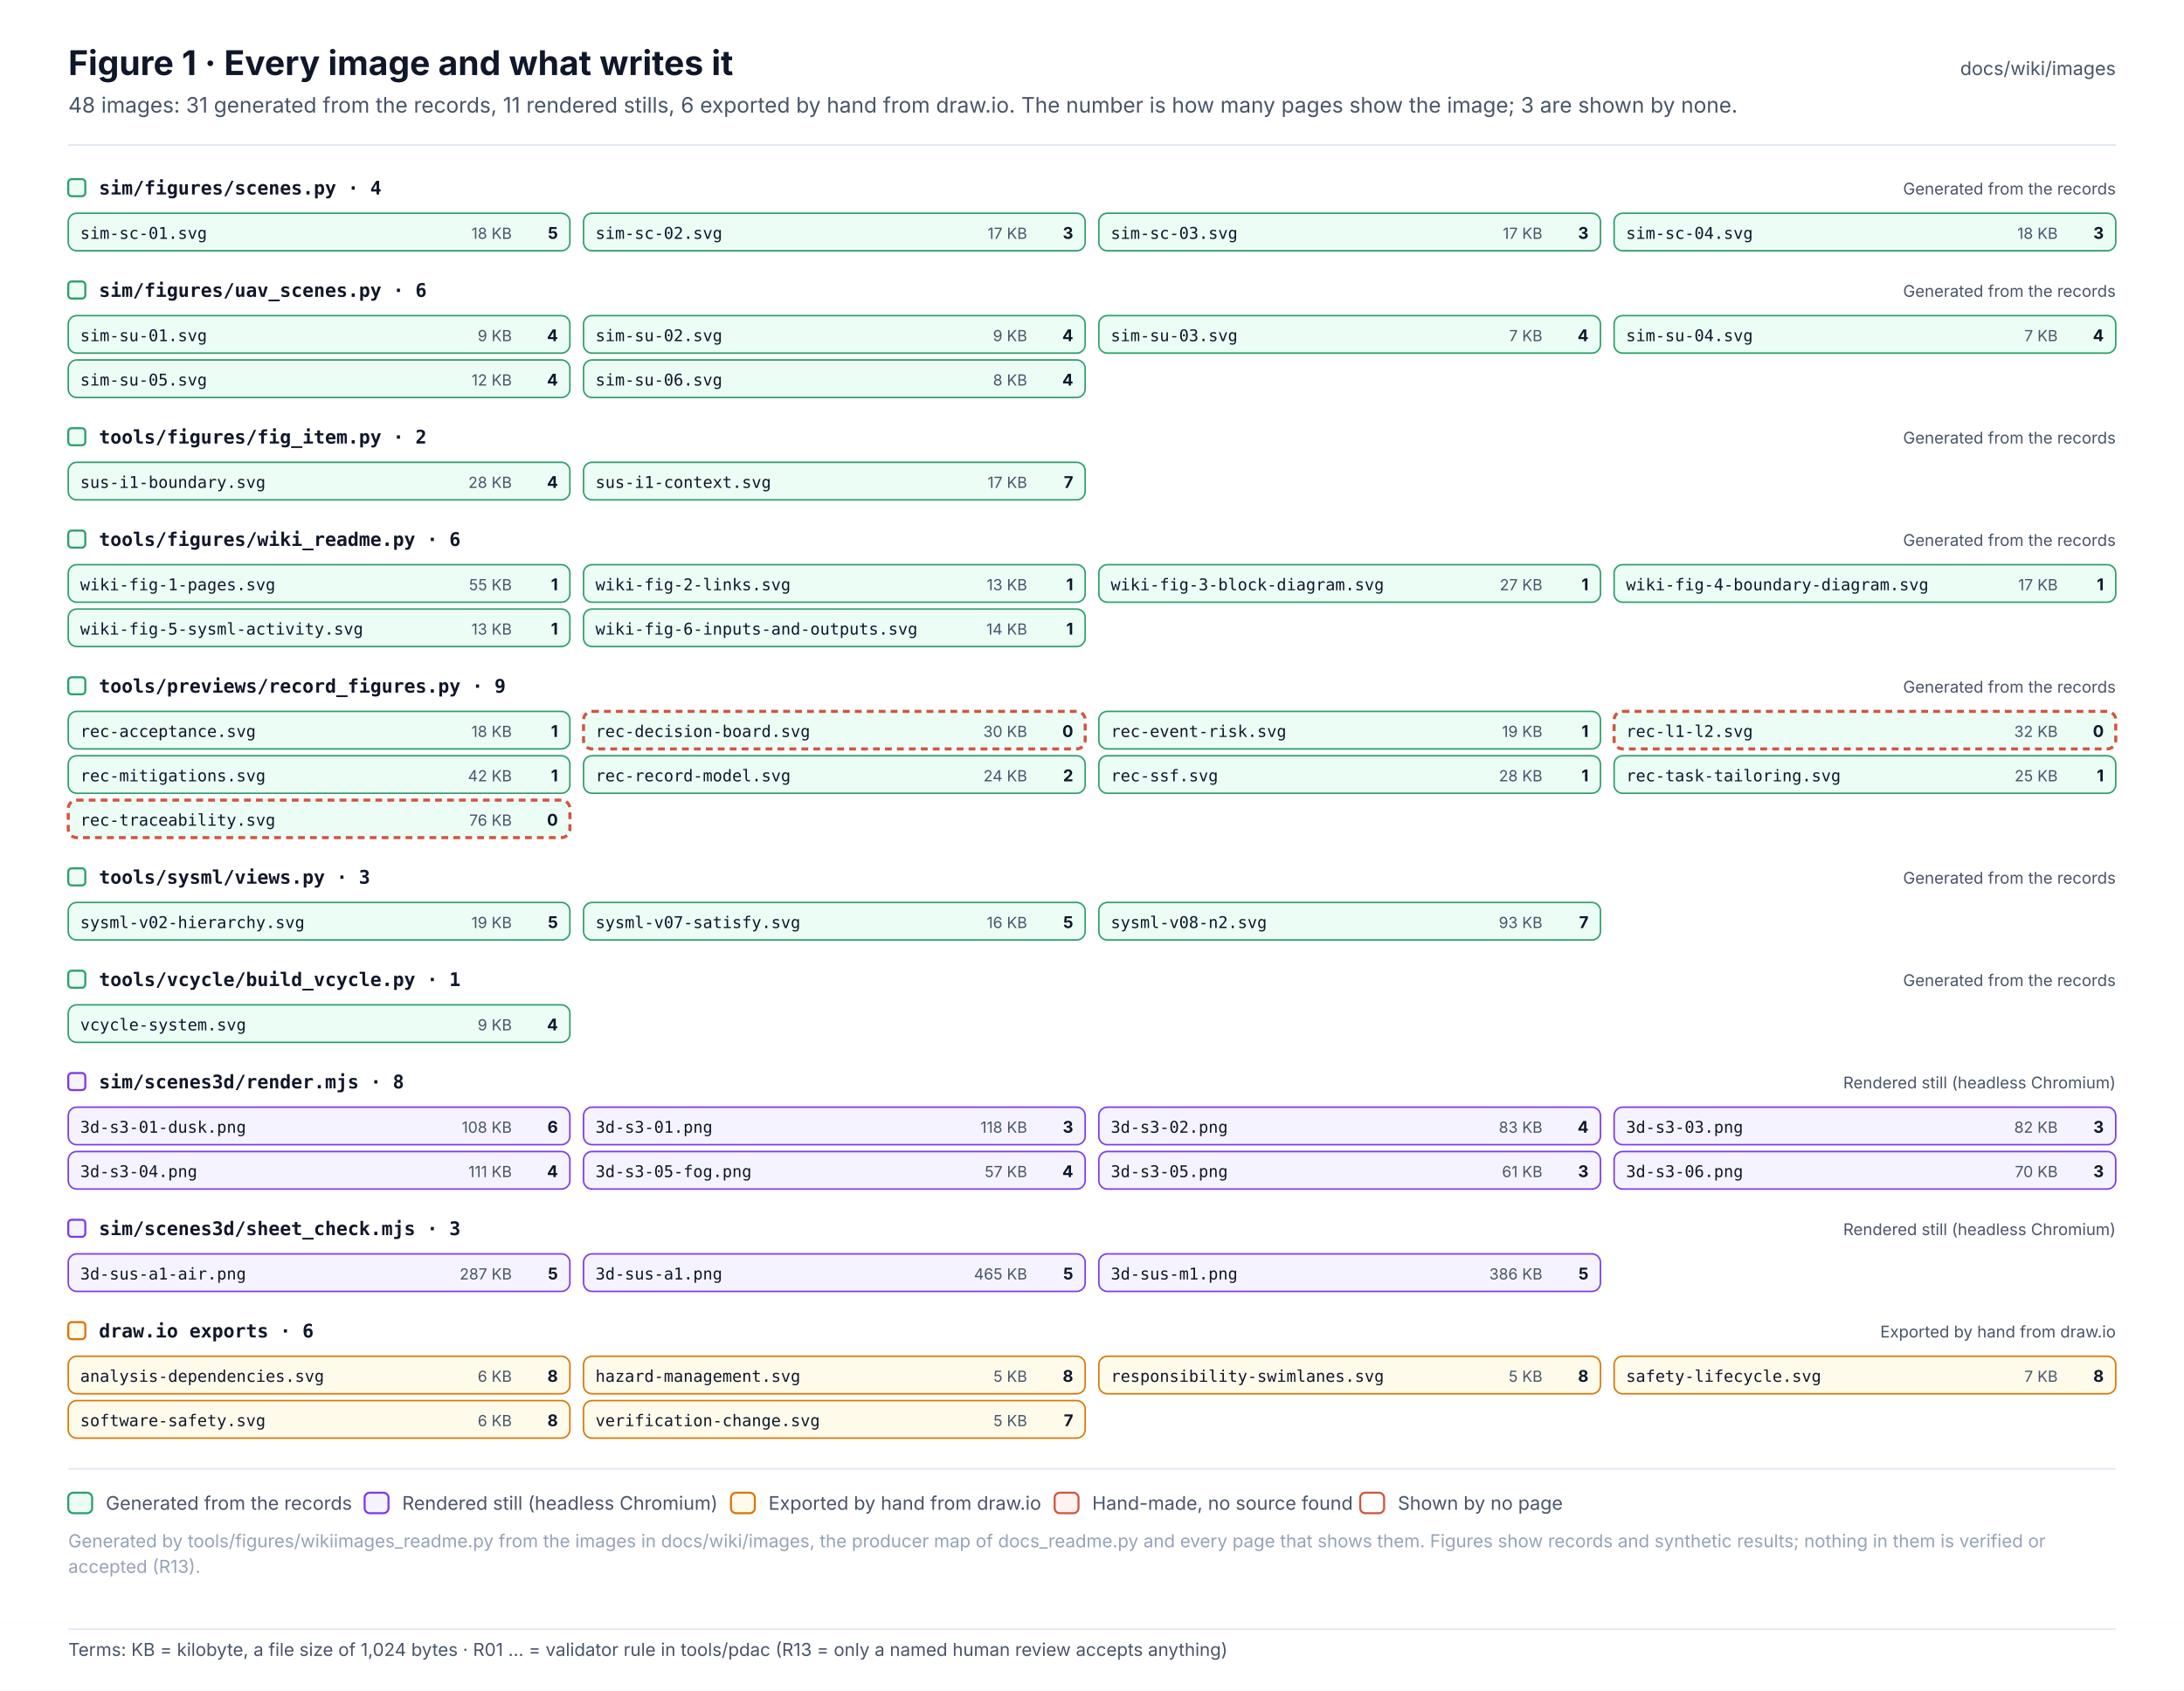
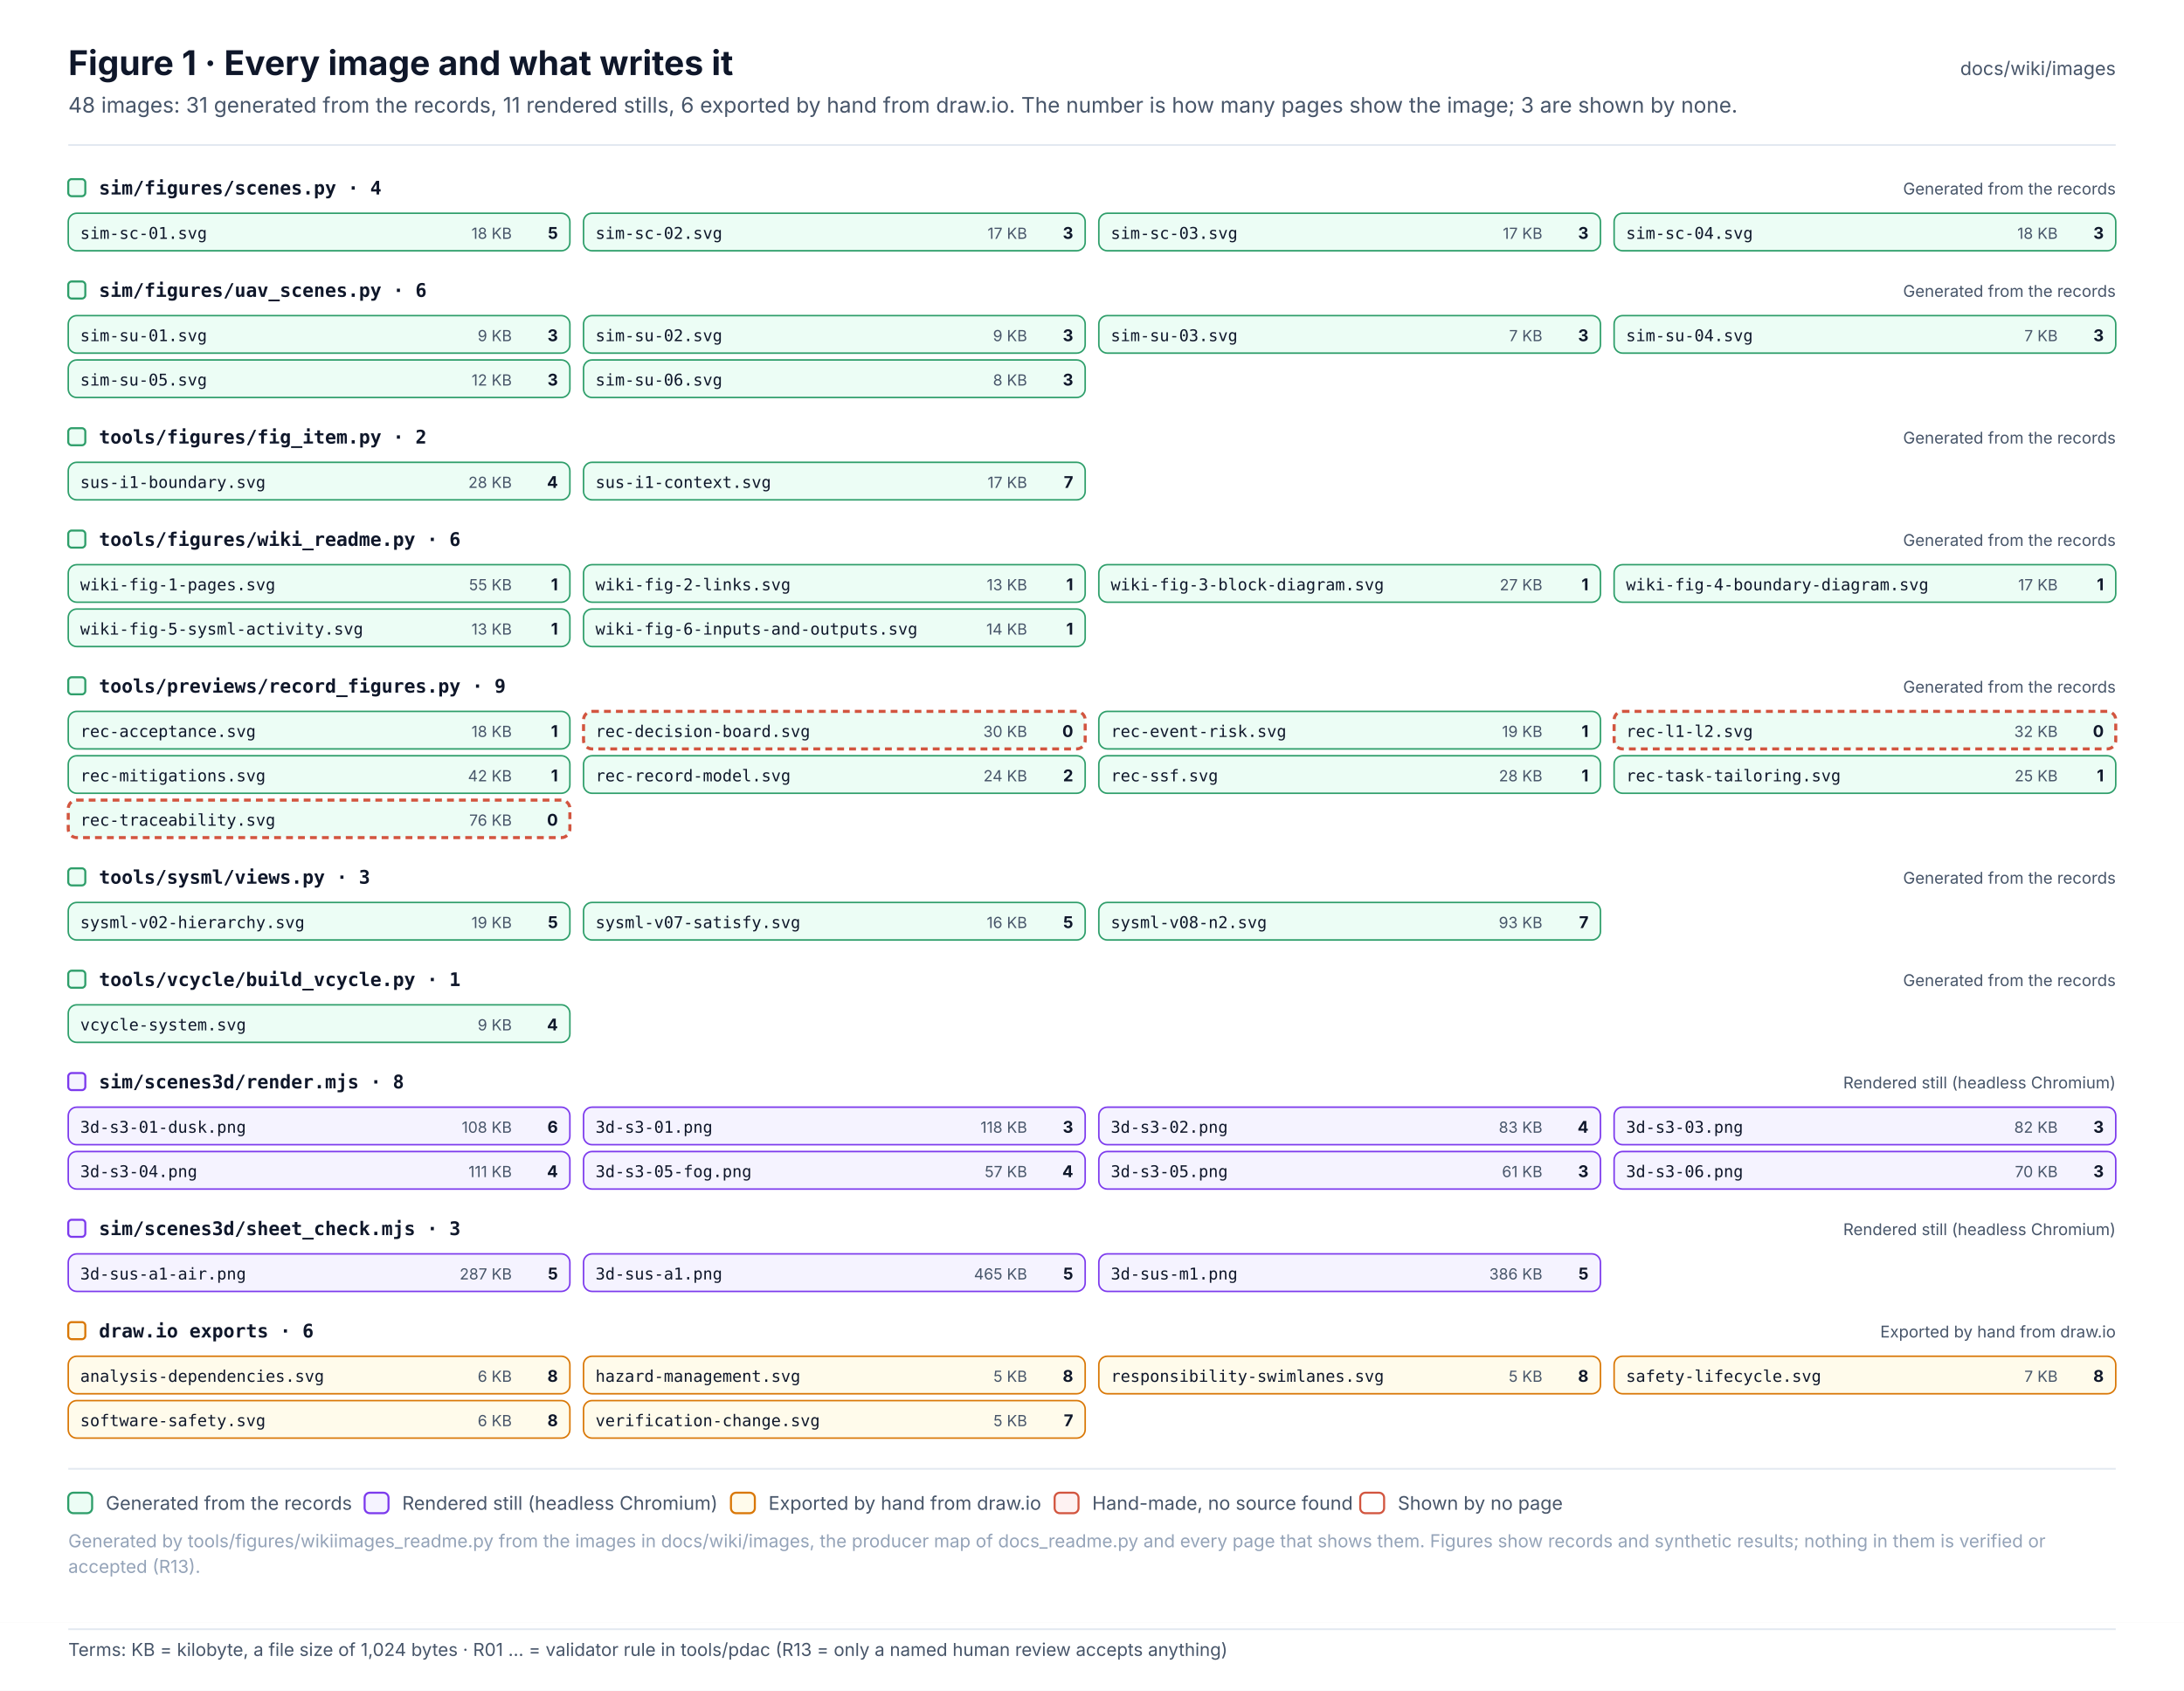
<svg xmlns="http://www.w3.org/2000/svg" width="1280" height="991.1" viewBox="0 0 1280 991.1" font-family="Inter, 'Segoe UI', Helvetica, Arial, sans-serif" role="img">
  <defs>
    <pattern id="hatch" patternUnits="userSpaceOnUse" width="6" height="6" patternTransform="rotate(45)">
      <rect width="6" height="6" fill="#F1F5F9" />
      <line x1="0" y1="0" x2="0" y2="6" stroke="#E2E8F0" stroke-width="2" />
    </pattern>
    <marker id="arr-ink" viewBox="0 0 10 10" refX="9" refY="5" markerWidth="7" markerHeight="7" orient="auto-start-reverse">
      <path d="M0 0 L10 5 L0 10 z" fill="#475569" />
    </marker>
    <marker id="dia-ink" viewBox="0 0 16 10" refX="15" refY="5" markerWidth="12" markerHeight="8" orient="auto-start-reverse">
      <path d="M1 5 L8 1 L15 5 L8 9 z" fill="#475569" />
    </marker>
    <marker id="tri-ink" viewBox="0 0 12 12" refX="11" refY="6" markerWidth="10" markerHeight="10" orient="auto-start-reverse">
      <path d="M1 1 L11 6 L1 11 z" fill="#FFFFFF" stroke="#475569" stroke-width="1.2" />
    </marker>
    <marker id="arr-system" viewBox="0 0 10 10" refX="9" refY="5" markerWidth="7" markerHeight="7" orient="auto-start-reverse">
      <path d="M0 0 L10 5 L0 10 z" fill="#4F46E5" />
    </marker>
    <marker id="dia-system" viewBox="0 0 16 10" refX="15" refY="5" markerWidth="12" markerHeight="8" orient="auto-start-reverse">
      <path d="M1 5 L8 1 L15 5 L8 9 z" fill="#4F46E5" />
    </marker>
    <marker id="tri-system" viewBox="0 0 12 12" refX="11" refY="6" markerWidth="10" markerHeight="10" orient="auto-start-reverse">
      <path d="M1 1 L11 6 L1 11 z" fill="#FFFFFF" stroke="#4F46E5" stroke-width="1.2" />
    </marker>
    <marker id="arr-software" viewBox="0 0 10 10" refX="9" refY="5" markerWidth="7" markerHeight="7" orient="auto-start-reverse">
      <path d="M0 0 L10 5 L0 10 z" fill="#0F766E" />
    </marker>
    <marker id="dia-software" viewBox="0 0 16 10" refX="15" refY="5" markerWidth="12" markerHeight="8" orient="auto-start-reverse">
      <path d="M1 5 L8 1 L15 5 L8 9 z" fill="#0F766E" />
    </marker>
    <marker id="tri-software" viewBox="0 0 12 12" refX="11" refY="6" markerWidth="10" markerHeight="10" orient="auto-start-reverse">
      <path d="M1 1 L11 6 L1 11 z" fill="#FFFFFF" stroke="#0F766E" stroke-width="1.2" />
    </marker>
    <marker id="arr-safety" viewBox="0 0 10 10" refX="9" refY="5" markerWidth="7" markerHeight="7" orient="auto-start-reverse">
      <path d="M0 0 L10 5 L0 10 z" fill="#C2410C" />
    </marker>
    <marker id="dia-safety" viewBox="0 0 16 10" refX="15" refY="5" markerWidth="12" markerHeight="8" orient="auto-start-reverse">
      <path d="M1 5 L8 1 L15 5 L8 9 z" fill="#C2410C" />
    </marker>
    <marker id="tri-safety" viewBox="0 0 12 12" refX="11" refY="6" markerWidth="10" markerHeight="10" orient="auto-start-reverse">
      <path d="M1 1 L11 6 L1 11 z" fill="#FFFFFF" stroke="#C2410C" stroke-width="1.2" />
    </marker>
    <marker id="arr-interface" viewBox="0 0 10 10" refX="9" refY="5" markerWidth="7" markerHeight="7" orient="auto-start-reverse">
      <path d="M0 0 L10 5 L0 10 z" fill="#7C3AED" />
    </marker>
    <marker id="dia-interface" viewBox="0 0 16 10" refX="15" refY="5" markerWidth="12" markerHeight="8" orient="auto-start-reverse">
      <path d="M1 5 L8 1 L15 5 L8 9 z" fill="#7C3AED" />
    </marker>
    <marker id="tri-interface" viewBox="0 0 12 12" refX="11" refY="6" markerWidth="10" markerHeight="10" orient="auto-start-reverse">
      <path d="M1 1 L11 6 L1 11 z" fill="#FFFFFF" stroke="#7C3AED" stroke-width="1.2" />
    </marker>
    <marker id="arr-external" viewBox="0 0 10 10" refX="9" refY="5" markerWidth="7" markerHeight="7" orient="auto-start-reverse">
      <path d="M0 0 L10 5 L0 10 z" fill="#64748B" />
    </marker>
    <marker id="dia-external" viewBox="0 0 16 10" refX="15" refY="5" markerWidth="12" markerHeight="8" orient="auto-start-reverse">
      <path d="M1 5 L8 1 L15 5 L8 9 z" fill="#64748B" />
    </marker>
    <marker id="tri-external" viewBox="0 0 12 12" refX="11" refY="6" markerWidth="10" markerHeight="10" orient="auto-start-reverse">
      <path d="M1 1 L11 6 L1 11 z" fill="#FFFFFF" stroke="#64748B" stroke-width="1.2" />
    </marker>
    <marker id="arr-work" viewBox="0 0 10 10" refX="9" refY="5" markerWidth="7" markerHeight="7" orient="auto-start-reverse">
      <path d="M0 0 L10 5 L0 10 z" fill="#475569" />
    </marker>
    <marker id="dia-work" viewBox="0 0 16 10" refX="15" refY="5" markerWidth="12" markerHeight="8" orient="auto-start-reverse">
      <path d="M1 5 L8 1 L15 5 L8 9 z" fill="#475569" />
    </marker>
    <marker id="tri-work" viewBox="0 0 12 12" refX="11" refY="6" markerWidth="10" markerHeight="10" orient="auto-start-reverse">
      <path d="M1 1 L11 6 L1 11 z" fill="#FFFFFF" stroke="#475569" stroke-width="1.2" />
    </marker>
    <marker id="arr-muted" viewBox="0 0 10 10" refX="9" refY="5" markerWidth="7" markerHeight="7" orient="auto-start-reverse">
      <path d="M0 0 L10 5 L0 10 z" fill="#94A3B8" />
    </marker>
    <marker id="dia-muted" viewBox="0 0 16 10" refX="15" refY="5" markerWidth="12" markerHeight="8" orient="auto-start-reverse">
      <path d="M1 5 L8 1 L15 5 L8 9 z" fill="#94A3B8" />
    </marker>
    <marker id="tri-muted" viewBox="0 0 12 12" refX="11" refY="6" markerWidth="10" markerHeight="10" orient="auto-start-reverse">
      <path d="M1 1 L11 6 L1 11 z" fill="#FFFFFF" stroke="#94A3B8" stroke-width="1.2" />
    </marker>
    <marker id="arr-current" viewBox="0 0 10 10" refX="9" refY="5" markerWidth="7" markerHeight="7" orient="auto-start-reverse">
      <path d="M0 0 L10 5 L0 10 z" fill="#0F172A" />
    </marker>
    <marker id="dia-current" viewBox="0 0 16 10" refX="15" refY="5" markerWidth="12" markerHeight="8" orient="auto-start-reverse">
      <path d="M1 5 L8 1 L15 5 L8 9 z" fill="#0F172A" />
    </marker>
    <marker id="tri-current" viewBox="0 0 12 12" refX="11" refY="6" markerWidth="10" markerHeight="10" orient="auto-start-reverse">
      <path d="M1 1 L11 6 L1 11 z" fill="#FFFFFF" stroke="#0F172A" stroke-width="1.2" />
    </marker>
    <marker id="arr-ok" viewBox="0 0 10 10" refX="9" refY="5" markerWidth="7" markerHeight="7" orient="auto-start-reverse">
      <path d="M0 0 L10 5 L0 10 z" fill="#2E9E6A" />
    </marker>
    <marker id="dia-ok" viewBox="0 0 16 10" refX="15" refY="5" markerWidth="12" markerHeight="8" orient="auto-start-reverse">
      <path d="M1 5 L8 1 L15 5 L8 9 z" fill="#2E9E6A" />
    </marker>
    <marker id="tri-ok" viewBox="0 0 12 12" refX="11" refY="6" markerWidth="10" markerHeight="10" orient="auto-start-reverse">
      <path d="M1 1 L11 6 L1 11 z" fill="#FFFFFF" stroke="#2E9E6A" stroke-width="1.2" />
    </marker>
    <marker id="arr-amber" viewBox="0 0 10 10" refX="9" refY="5" markerWidth="7" markerHeight="7" orient="auto-start-reverse">
      <path d="M0 0 L10 5 L0 10 z" fill="#D97706" />
    </marker>
    <marker id="dia-amber" viewBox="0 0 16 10" refX="15" refY="5" markerWidth="12" markerHeight="8" orient="auto-start-reverse">
      <path d="M1 5 L8 1 L15 5 L8 9 z" fill="#D97706" />
    </marker>
    <marker id="tri-amber" viewBox="0 0 12 12" refX="11" refY="6" markerWidth="10" markerHeight="10" orient="auto-start-reverse">
      <path d="M1 1 L11 6 L1 11 z" fill="#FFFFFF" stroke="#D97706" stroke-width="1.2" />
    </marker>
    <marker id="arr-red" viewBox="0 0 10 10" refX="9" refY="5" markerWidth="7" markerHeight="7" orient="auto-start-reverse">
      <path d="M0 0 L10 5 L0 10 z" fill="#D2553F" />
    </marker>
    <marker id="dia-red" viewBox="0 0 16 10" refX="15" refY="5" markerWidth="12" markerHeight="8" orient="auto-start-reverse">
      <path d="M1 5 L8 1 L15 5 L8 9 z" fill="#D2553F" />
    </marker>
    <marker id="tri-red" viewBox="0 0 12 12" refX="11" refY="6" markerWidth="10" markerHeight="10" orient="auto-start-reverse">
      <path d="M1 1 L11 6 L1 11 z" fill="#FFFFFF" stroke="#D2553F" stroke-width="1.2" />
    </marker>
  </defs>
  <rect x="0" y="0" width="1280" height="951" rx="0" fill="#FFFFFF" stroke="none" stroke-width="0" />
  <text x="40" y="44" font-size="20" fill="#0F172A" font-weight="700">Figure 1 · Every image and what writes it</text>
  <text x="40" y="66" font-size="12.5" fill="#475569">48 images: 31 generated from the records, 11 rendered stills, 6 exported by hand from draw.io. The number is how many pages show the image; 3 are shown by none.</text>
  <text x="1240" y="44" font-size="11" fill="#475569" text-anchor="end">docs/wiki/images</text>
  <line x1="40" y1="85" x2="1240" y2="85" stroke="#E2E8F0" stroke-width="1" />
  <rect x="40" y="105" width="10" height="10" rx="2" fill="#ECFDF5" stroke="#2E9E6A" stroke-width="1.2" />
  <text x="58" y="114" font-size="11" fill="#0F172A" font-weight="700" font-family="'JetBrains Mono', 'SFMono-Regular', Menlo, Consolas, monospace">sim/figures/scenes.py · 4</text>
  <text x="1240" y="114" font-size="9.5" fill="#475569" text-anchor="end">Generated from the records</text>
  <rect x="40" y="125" width="294" height="22" rx="5" fill="#ECFDF5" stroke="#2E9E6A" stroke-width="0.9" />
  <text x="47" y="140" font-size="9.5" fill="#0F172A" font-family="'JetBrains Mono', 'SFMono-Regular', Menlo, Consolas, monospace">sim-sc-01.svg</text>
  <text x="300" y="140" font-size="9" fill="#475569" text-anchor="end">18 KB</text>
  <text x="327" y="140" font-size="9.5" fill="#0F172A" font-weight="700" text-anchor="end">5</text>
  <rect x="342" y="125" width="294" height="22" rx="5" fill="#ECFDF5" stroke="#2E9E6A" stroke-width="0.9" />
  <text x="349" y="140" font-size="9.5" fill="#0F172A" font-family="'JetBrains Mono', 'SFMono-Regular', Menlo, Consolas, monospace">sim-sc-02.svg</text>
  <text x="602" y="140" font-size="9" fill="#475569" text-anchor="end">17 KB</text>
  <text x="629" y="140" font-size="9.5" fill="#0F172A" font-weight="700" text-anchor="end">3</text>
  <rect x="644" y="125" width="294" height="22" rx="5" fill="#ECFDF5" stroke="#2E9E6A" stroke-width="0.9" />
  <text x="651" y="140" font-size="9.5" fill="#0F172A" font-family="'JetBrains Mono', 'SFMono-Regular', Menlo, Consolas, monospace">sim-sc-03.svg</text>
  <text x="904" y="140" font-size="9" fill="#475569" text-anchor="end">17 KB</text>
  <text x="931" y="140" font-size="9.5" fill="#0F172A" font-weight="700" text-anchor="end">3</text>
  <rect x="946" y="125" width="294" height="22" rx="5" fill="#ECFDF5" stroke="#2E9E6A" stroke-width="0.9" />
  <text x="953" y="140" font-size="9.5" fill="#0F172A" font-family="'JetBrains Mono', 'SFMono-Regular', Menlo, Consolas, monospace">sim-sc-04.svg</text>
  <text x="1206" y="140" font-size="9" fill="#475569" text-anchor="end">18 KB</text>
  <text x="1233" y="140" font-size="9.5" fill="#0F172A" font-weight="700" text-anchor="end">3</text>
  <rect x="40" y="165" width="10" height="10" rx="2" fill="#ECFDF5" stroke="#2E9E6A" stroke-width="1.2" />
  <text x="58" y="174" font-size="11" fill="#0F172A" font-weight="700" font-family="'JetBrains Mono', 'SFMono-Regular', Menlo, Consolas, monospace">sim/figures/uav_scenes.py · 6</text>
  <text x="1240" y="174" font-size="9.5" fill="#475569" text-anchor="end">Generated from the records</text>
  <rect x="40" y="185" width="294" height="22" rx="5" fill="#ECFDF5" stroke="#2E9E6A" stroke-width="0.9" />
  <text x="47" y="200" font-size="9.5" fill="#0F172A" font-family="'JetBrains Mono', 'SFMono-Regular', Menlo, Consolas, monospace">sim-su-01.svg</text>
  <text x="300" y="200" font-size="9" fill="#475569" text-anchor="end">9 KB</text>
-   <text x="327" y="200" font-size="9.5" fill="#0F172A" font-weight="700" text-anchor="end">4</text>
+   <text x="327" y="200" font-size="9.5" fill="#0F172A" font-weight="700" text-anchor="end">3</text>
  <rect x="342" y="185" width="294" height="22" rx="5" fill="#ECFDF5" stroke="#2E9E6A" stroke-width="0.9" />
  <text x="349" y="200" font-size="9.5" fill="#0F172A" font-family="'JetBrains Mono', 'SFMono-Regular', Menlo, Consolas, monospace">sim-su-02.svg</text>
  <text x="602" y="200" font-size="9" fill="#475569" text-anchor="end">9 KB</text>
-   <text x="629" y="200" font-size="9.5" fill="#0F172A" font-weight="700" text-anchor="end">4</text>
+   <text x="629" y="200" font-size="9.5" fill="#0F172A" font-weight="700" text-anchor="end">3</text>
  <rect x="644" y="185" width="294" height="22" rx="5" fill="#ECFDF5" stroke="#2E9E6A" stroke-width="0.9" />
  <text x="651" y="200" font-size="9.5" fill="#0F172A" font-family="'JetBrains Mono', 'SFMono-Regular', Menlo, Consolas, monospace">sim-su-03.svg</text>
  <text x="904" y="200" font-size="9" fill="#475569" text-anchor="end">7 KB</text>
-   <text x="931" y="200" font-size="9.5" fill="#0F172A" font-weight="700" text-anchor="end">4</text>
+   <text x="931" y="200" font-size="9.5" fill="#0F172A" font-weight="700" text-anchor="end">3</text>
  <rect x="946" y="185" width="294" height="22" rx="5" fill="#ECFDF5" stroke="#2E9E6A" stroke-width="0.9" />
  <text x="953" y="200" font-size="9.5" fill="#0F172A" font-family="'JetBrains Mono', 'SFMono-Regular', Menlo, Consolas, monospace">sim-su-04.svg</text>
  <text x="1206" y="200" font-size="9" fill="#475569" text-anchor="end">7 KB</text>
-   <text x="1233" y="200" font-size="9.5" fill="#0F172A" font-weight="700" text-anchor="end">4</text>
+   <text x="1233" y="200" font-size="9.5" fill="#0F172A" font-weight="700" text-anchor="end">3</text>
  <rect x="40" y="211" width="294" height="22" rx="5" fill="#ECFDF5" stroke="#2E9E6A" stroke-width="0.9" />
  <text x="47" y="226" font-size="9.5" fill="#0F172A" font-family="'JetBrains Mono', 'SFMono-Regular', Menlo, Consolas, monospace">sim-su-05.svg</text>
  <text x="300" y="226" font-size="9" fill="#475569" text-anchor="end">12 KB</text>
-   <text x="327" y="226" font-size="9.5" fill="#0F172A" font-weight="700" text-anchor="end">4</text>
+   <text x="327" y="226" font-size="9.5" fill="#0F172A" font-weight="700" text-anchor="end">3</text>
  <rect x="342" y="211" width="294" height="22" rx="5" fill="#ECFDF5" stroke="#2E9E6A" stroke-width="0.9" />
  <text x="349" y="226" font-size="9.5" fill="#0F172A" font-family="'JetBrains Mono', 'SFMono-Regular', Menlo, Consolas, monospace">sim-su-06.svg</text>
  <text x="602" y="226" font-size="9" fill="#475569" text-anchor="end">8 KB</text>
-   <text x="629" y="226" font-size="9.5" fill="#0F172A" font-weight="700" text-anchor="end">4</text>
+   <text x="629" y="226" font-size="9.5" fill="#0F172A" font-weight="700" text-anchor="end">3</text>
  <rect x="40" y="251" width="10" height="10" rx="2" fill="#ECFDF5" stroke="#2E9E6A" stroke-width="1.2" />
  <text x="58" y="260" font-size="11" fill="#0F172A" font-weight="700" font-family="'JetBrains Mono', 'SFMono-Regular', Menlo, Consolas, monospace">tools/figures/fig_item.py · 2</text>
  <text x="1240" y="260" font-size="9.5" fill="#475569" text-anchor="end">Generated from the records</text>
  <rect x="40" y="271" width="294" height="22" rx="5" fill="#ECFDF5" stroke="#2E9E6A" stroke-width="0.9" />
  <text x="47" y="286" font-size="9.5" fill="#0F172A" font-family="'JetBrains Mono', 'SFMono-Regular', Menlo, Consolas, monospace">sus-i1-boundary.svg</text>
  <text x="300" y="286" font-size="9" fill="#475569" text-anchor="end">28 KB</text>
  <text x="327" y="286" font-size="9.5" fill="#0F172A" font-weight="700" text-anchor="end">4</text>
  <rect x="342" y="271" width="294" height="22" rx="5" fill="#ECFDF5" stroke="#2E9E6A" stroke-width="0.9" />
  <text x="349" y="286" font-size="9.5" fill="#0F172A" font-family="'JetBrains Mono', 'SFMono-Regular', Menlo, Consolas, monospace">sus-i1-context.svg</text>
  <text x="602" y="286" font-size="9" fill="#475569" text-anchor="end">17 KB</text>
  <text x="629" y="286" font-size="9.5" fill="#0F172A" font-weight="700" text-anchor="end">7</text>
  <rect x="40" y="311" width="10" height="10" rx="2" fill="#ECFDF5" stroke="#2E9E6A" stroke-width="1.2" />
  <text x="58" y="320" font-size="11" fill="#0F172A" font-weight="700" font-family="'JetBrains Mono', 'SFMono-Regular', Menlo, Consolas, monospace">tools/figures/wiki_readme.py · 6</text>
  <text x="1240" y="320" font-size="9.5" fill="#475569" text-anchor="end">Generated from the records</text>
  <rect x="40" y="331" width="294" height="22" rx="5" fill="#ECFDF5" stroke="#2E9E6A" stroke-width="0.9" />
  <text x="47" y="346" font-size="9.5" fill="#0F172A" font-family="'JetBrains Mono', 'SFMono-Regular', Menlo, Consolas, monospace">wiki-fig-1-pages.svg</text>
  <text x="300" y="346" font-size="9" fill="#475569" text-anchor="end">55 KB</text>
  <text x="327" y="346" font-size="9.5" fill="#0F172A" font-weight="700" text-anchor="end">1</text>
  <rect x="342" y="331" width="294" height="22" rx="5" fill="#ECFDF5" stroke="#2E9E6A" stroke-width="0.9" />
  <text x="349" y="346" font-size="9.5" fill="#0F172A" font-family="'JetBrains Mono', 'SFMono-Regular', Menlo, Consolas, monospace">wiki-fig-2-links.svg</text>
  <text x="602" y="346" font-size="9" fill="#475569" text-anchor="end">13 KB</text>
  <text x="629" y="346" font-size="9.5" fill="#0F172A" font-weight="700" text-anchor="end">1</text>
  <rect x="644" y="331" width="294" height="22" rx="5" fill="#ECFDF5" stroke="#2E9E6A" stroke-width="0.9" />
  <text x="651" y="346" font-size="9.5" fill="#0F172A" font-family="'JetBrains Mono', 'SFMono-Regular', Menlo, Consolas, monospace">wiki-fig-3-block-diagram.svg</text>
  <text x="904" y="346" font-size="9" fill="#475569" text-anchor="end">27 KB</text>
  <text x="931" y="346" font-size="9.5" fill="#0F172A" font-weight="700" text-anchor="end">1</text>
  <rect x="946" y="331" width="294" height="22" rx="5" fill="#ECFDF5" stroke="#2E9E6A" stroke-width="0.9" />
  <text x="953" y="346" font-size="9.5" fill="#0F172A" font-family="'JetBrains Mono', 'SFMono-Regular', Menlo, Consolas, monospace">wiki-fig-4-boundary-diagram.svg</text>
  <text x="1206" y="346" font-size="9" fill="#475569" text-anchor="end">17 KB</text>
  <text x="1233" y="346" font-size="9.5" fill="#0F172A" font-weight="700" text-anchor="end">1</text>
  <rect x="40" y="357" width="294" height="22" rx="5" fill="#ECFDF5" stroke="#2E9E6A" stroke-width="0.9" />
  <text x="47" y="372" font-size="9.5" fill="#0F172A" font-family="'JetBrains Mono', 'SFMono-Regular', Menlo, Consolas, monospace">wiki-fig-5-sysml-activity.svg</text>
  <text x="300" y="372" font-size="9" fill="#475569" text-anchor="end">13 KB</text>
  <text x="327" y="372" font-size="9.5" fill="#0F172A" font-weight="700" text-anchor="end">1</text>
  <rect x="342" y="357" width="294" height="22" rx="5" fill="#ECFDF5" stroke="#2E9E6A" stroke-width="0.9" />
  <text x="349" y="372" font-size="9.5" fill="#0F172A" font-family="'JetBrains Mono', 'SFMono-Regular', Menlo, Consolas, monospace">wiki-fig-6-inputs-and-outputs.svg</text>
  <text x="602" y="372" font-size="9" fill="#475569" text-anchor="end">14 KB</text>
  <text x="629" y="372" font-size="9.5" fill="#0F172A" font-weight="700" text-anchor="end">1</text>
  <rect x="40" y="397" width="10" height="10" rx="2" fill="#ECFDF5" stroke="#2E9E6A" stroke-width="1.2" />
  <text x="58" y="406" font-size="11" fill="#0F172A" font-weight="700" font-family="'JetBrains Mono', 'SFMono-Regular', Menlo, Consolas, monospace">tools/previews/record_figures.py · 9</text>
  <text x="1240" y="406" font-size="9.5" fill="#475569" text-anchor="end">Generated from the records</text>
  <rect x="40" y="417" width="294" height="22" rx="5" fill="#ECFDF5" stroke="#2E9E6A" stroke-width="0.9" />
  <text x="47" y="432" font-size="9.5" fill="#0F172A" font-family="'JetBrains Mono', 'SFMono-Regular', Menlo, Consolas, monospace">rec-acceptance.svg</text>
  <text x="300" y="432" font-size="9" fill="#475569" text-anchor="end">18 KB</text>
  <text x="327" y="432" font-size="9.5" fill="#0F172A" font-weight="700" text-anchor="end">1</text>
  <rect x="342" y="417" width="294" height="22" rx="5" fill="#ECFDF5" stroke="#D2553F" stroke-width="1.8" stroke-dasharray="4 3" />
  <text x="349" y="432" font-size="9.5" fill="#0F172A" font-family="'JetBrains Mono', 'SFMono-Regular', Menlo, Consolas, monospace">rec-decision-board.svg</text>
  <text x="602" y="432" font-size="9" fill="#475569" text-anchor="end">30 KB</text>
  <text x="629" y="432" font-size="9.5" fill="#0F172A" font-weight="700" text-anchor="end">0</text>
  <rect x="644" y="417" width="294" height="22" rx="5" fill="#ECFDF5" stroke="#2E9E6A" stroke-width="0.9" />
  <text x="651" y="432" font-size="9.5" fill="#0F172A" font-family="'JetBrains Mono', 'SFMono-Regular', Menlo, Consolas, monospace">rec-event-risk.svg</text>
  <text x="904" y="432" font-size="9" fill="#475569" text-anchor="end">19 KB</text>
  <text x="931" y="432" font-size="9.5" fill="#0F172A" font-weight="700" text-anchor="end">1</text>
  <rect x="946" y="417" width="294" height="22" rx="5" fill="#ECFDF5" stroke="#D2553F" stroke-width="1.8" stroke-dasharray="4 3" />
  <text x="953" y="432" font-size="9.5" fill="#0F172A" font-family="'JetBrains Mono', 'SFMono-Regular', Menlo, Consolas, monospace">rec-l1-l2.svg</text>
  <text x="1206" y="432" font-size="9" fill="#475569" text-anchor="end">32 KB</text>
  <text x="1233" y="432" font-size="9.5" fill="#0F172A" font-weight="700" text-anchor="end">0</text>
  <rect x="40" y="443" width="294" height="22" rx="5" fill="#ECFDF5" stroke="#2E9E6A" stroke-width="0.9" />
  <text x="47" y="458" font-size="9.5" fill="#0F172A" font-family="'JetBrains Mono', 'SFMono-Regular', Menlo, Consolas, monospace">rec-mitigations.svg</text>
  <text x="300" y="458" font-size="9" fill="#475569" text-anchor="end">42 KB</text>
  <text x="327" y="458" font-size="9.5" fill="#0F172A" font-weight="700" text-anchor="end">1</text>
  <rect x="342" y="443" width="294" height="22" rx="5" fill="#ECFDF5" stroke="#2E9E6A" stroke-width="0.9" />
  <text x="349" y="458" font-size="9.5" fill="#0F172A" font-family="'JetBrains Mono', 'SFMono-Regular', Menlo, Consolas, monospace">rec-record-model.svg</text>
  <text x="602" y="458" font-size="9" fill="#475569" text-anchor="end">24 KB</text>
  <text x="629" y="458" font-size="9.5" fill="#0F172A" font-weight="700" text-anchor="end">2</text>
  <rect x="644" y="443" width="294" height="22" rx="5" fill="#ECFDF5" stroke="#2E9E6A" stroke-width="0.9" />
  <text x="651" y="458" font-size="9.5" fill="#0F172A" font-family="'JetBrains Mono', 'SFMono-Regular', Menlo, Consolas, monospace">rec-ssf.svg</text>
  <text x="904" y="458" font-size="9" fill="#475569" text-anchor="end">28 KB</text>
  <text x="931" y="458" font-size="9.5" fill="#0F172A" font-weight="700" text-anchor="end">1</text>
  <rect x="946" y="443" width="294" height="22" rx="5" fill="#ECFDF5" stroke="#2E9E6A" stroke-width="0.9" />
  <text x="953" y="458" font-size="9.5" fill="#0F172A" font-family="'JetBrains Mono', 'SFMono-Regular', Menlo, Consolas, monospace">rec-task-tailoring.svg</text>
  <text x="1206" y="458" font-size="9" fill="#475569" text-anchor="end">25 KB</text>
  <text x="1233" y="458" font-size="9.5" fill="#0F172A" font-weight="700" text-anchor="end">1</text>
  <rect x="40" y="469" width="294" height="22" rx="5" fill="#ECFDF5" stroke="#D2553F" stroke-width="1.8" stroke-dasharray="4 3" />
  <text x="47" y="484" font-size="9.5" fill="#0F172A" font-family="'JetBrains Mono', 'SFMono-Regular', Menlo, Consolas, monospace">rec-traceability.svg</text>
  <text x="300" y="484" font-size="9" fill="#475569" text-anchor="end">76 KB</text>
  <text x="327" y="484" font-size="9.5" fill="#0F172A" font-weight="700" text-anchor="end">0</text>
  <rect x="40" y="509" width="10" height="10" rx="2" fill="#ECFDF5" stroke="#2E9E6A" stroke-width="1.2" />
  <text x="58" y="518" font-size="11" fill="#0F172A" font-weight="700" font-family="'JetBrains Mono', 'SFMono-Regular', Menlo, Consolas, monospace">tools/sysml/views.py · 3</text>
  <text x="1240" y="518" font-size="9.5" fill="#475569" text-anchor="end">Generated from the records</text>
  <rect x="40" y="529" width="294" height="22" rx="5" fill="#ECFDF5" stroke="#2E9E6A" stroke-width="0.9" />
  <text x="47" y="544" font-size="9.5" fill="#0F172A" font-family="'JetBrains Mono', 'SFMono-Regular', Menlo, Consolas, monospace">sysml-v02-hierarchy.svg</text>
  <text x="300" y="544" font-size="9" fill="#475569" text-anchor="end">19 KB</text>
  <text x="327" y="544" font-size="9.5" fill="#0F172A" font-weight="700" text-anchor="end">5</text>
  <rect x="342" y="529" width="294" height="22" rx="5" fill="#ECFDF5" stroke="#2E9E6A" stroke-width="0.9" />
  <text x="349" y="544" font-size="9.5" fill="#0F172A" font-family="'JetBrains Mono', 'SFMono-Regular', Menlo, Consolas, monospace">sysml-v07-satisfy.svg</text>
  <text x="602" y="544" font-size="9" fill="#475569" text-anchor="end">16 KB</text>
  <text x="629" y="544" font-size="9.5" fill="#0F172A" font-weight="700" text-anchor="end">5</text>
  <rect x="644" y="529" width="294" height="22" rx="5" fill="#ECFDF5" stroke="#2E9E6A" stroke-width="0.9" />
  <text x="651" y="544" font-size="9.5" fill="#0F172A" font-family="'JetBrains Mono', 'SFMono-Regular', Menlo, Consolas, monospace">sysml-v08-n2.svg</text>
  <text x="904" y="544" font-size="9" fill="#475569" text-anchor="end">93 KB</text>
  <text x="931" y="544" font-size="9.5" fill="#0F172A" font-weight="700" text-anchor="end">7</text>
  <rect x="40" y="569" width="10" height="10" rx="2" fill="#ECFDF5" stroke="#2E9E6A" stroke-width="1.2" />
  <text x="58" y="578" font-size="11" fill="#0F172A" font-weight="700" font-family="'JetBrains Mono', 'SFMono-Regular', Menlo, Consolas, monospace">tools/vcycle/build_vcycle.py · 1</text>
  <text x="1240" y="578" font-size="9.5" fill="#475569" text-anchor="end">Generated from the records</text>
  <rect x="40" y="589" width="294" height="22" rx="5" fill="#ECFDF5" stroke="#2E9E6A" stroke-width="0.9" />
  <text x="47" y="604" font-size="9.5" fill="#0F172A" font-family="'JetBrains Mono', 'SFMono-Regular', Menlo, Consolas, monospace">vcycle-system.svg</text>
  <text x="300" y="604" font-size="9" fill="#475569" text-anchor="end">9 KB</text>
  <text x="327" y="604" font-size="9.5" fill="#0F172A" font-weight="700" text-anchor="end">4</text>
  <rect x="40" y="629" width="10" height="10" rx="2" fill="#F5F3FF" stroke="#7C3AED" stroke-width="1.2" />
  <text x="58" y="638" font-size="11" fill="#0F172A" font-weight="700" font-family="'JetBrains Mono', 'SFMono-Regular', Menlo, Consolas, monospace">sim/scenes3d/render.mjs · 8</text>
  <text x="1240" y="638" font-size="9.5" fill="#475569" text-anchor="end">Rendered still (headless Chromium)</text>
  <rect x="40" y="649" width="294" height="22" rx="5" fill="#F5F3FF" stroke="#7C3AED" stroke-width="0.9" />
  <text x="47" y="664" font-size="9.5" fill="#0F172A" font-family="'JetBrains Mono', 'SFMono-Regular', Menlo, Consolas, monospace">3d-s3-01-dusk.png</text>
  <text x="300" y="664" font-size="9" fill="#475569" text-anchor="end">108 KB</text>
  <text x="327" y="664" font-size="9.5" fill="#0F172A" font-weight="700" text-anchor="end">6</text>
  <rect x="342" y="649" width="294" height="22" rx="5" fill="#F5F3FF" stroke="#7C3AED" stroke-width="0.9" />
  <text x="349" y="664" font-size="9.5" fill="#0F172A" font-family="'JetBrains Mono', 'SFMono-Regular', Menlo, Consolas, monospace">3d-s3-01.png</text>
  <text x="602" y="664" font-size="9" fill="#475569" text-anchor="end">118 KB</text>
  <text x="629" y="664" font-size="9.5" fill="#0F172A" font-weight="700" text-anchor="end">3</text>
  <rect x="644" y="649" width="294" height="22" rx="5" fill="#F5F3FF" stroke="#7C3AED" stroke-width="0.9" />
  <text x="651" y="664" font-size="9.5" fill="#0F172A" font-family="'JetBrains Mono', 'SFMono-Regular', Menlo, Consolas, monospace">3d-s3-02.png</text>
  <text x="904" y="664" font-size="9" fill="#475569" text-anchor="end">83 KB</text>
  <text x="931" y="664" font-size="9.5" fill="#0F172A" font-weight="700" text-anchor="end">4</text>
  <rect x="946" y="649" width="294" height="22" rx="5" fill="#F5F3FF" stroke="#7C3AED" stroke-width="0.9" />
  <text x="953" y="664" font-size="9.5" fill="#0F172A" font-family="'JetBrains Mono', 'SFMono-Regular', Menlo, Consolas, monospace">3d-s3-03.png</text>
  <text x="1206" y="664" font-size="9" fill="#475569" text-anchor="end">82 KB</text>
  <text x="1233" y="664" font-size="9.5" fill="#0F172A" font-weight="700" text-anchor="end">3</text>
  <rect x="40" y="675" width="294" height="22" rx="5" fill="#F5F3FF" stroke="#7C3AED" stroke-width="0.9" />
  <text x="47" y="690" font-size="9.5" fill="#0F172A" font-family="'JetBrains Mono', 'SFMono-Regular', Menlo, Consolas, monospace">3d-s3-04.png</text>
  <text x="300" y="690" font-size="9" fill="#475569" text-anchor="end">111 KB</text>
  <text x="327" y="690" font-size="9.5" fill="#0F172A" font-weight="700" text-anchor="end">4</text>
  <rect x="342" y="675" width="294" height="22" rx="5" fill="#F5F3FF" stroke="#7C3AED" stroke-width="0.9" />
  <text x="349" y="690" font-size="9.5" fill="#0F172A" font-family="'JetBrains Mono', 'SFMono-Regular', Menlo, Consolas, monospace">3d-s3-05-fog.png</text>
  <text x="602" y="690" font-size="9" fill="#475569" text-anchor="end">57 KB</text>
  <text x="629" y="690" font-size="9.5" fill="#0F172A" font-weight="700" text-anchor="end">4</text>
  <rect x="644" y="675" width="294" height="22" rx="5" fill="#F5F3FF" stroke="#7C3AED" stroke-width="0.9" />
  <text x="651" y="690" font-size="9.5" fill="#0F172A" font-family="'JetBrains Mono', 'SFMono-Regular', Menlo, Consolas, monospace">3d-s3-05.png</text>
  <text x="904" y="690" font-size="9" fill="#475569" text-anchor="end">61 KB</text>
  <text x="931" y="690" font-size="9.5" fill="#0F172A" font-weight="700" text-anchor="end">3</text>
  <rect x="946" y="675" width="294" height="22" rx="5" fill="#F5F3FF" stroke="#7C3AED" stroke-width="0.9" />
  <text x="953" y="690" font-size="9.5" fill="#0F172A" font-family="'JetBrains Mono', 'SFMono-Regular', Menlo, Consolas, monospace">3d-s3-06.png</text>
  <text x="1206" y="690" font-size="9" fill="#475569" text-anchor="end">70 KB</text>
  <text x="1233" y="690" font-size="9.5" fill="#0F172A" font-weight="700" text-anchor="end">3</text>
  <rect x="40" y="715" width="10" height="10" rx="2" fill="#F5F3FF" stroke="#7C3AED" stroke-width="1.2" />
  <text x="58" y="724" font-size="11" fill="#0F172A" font-weight="700" font-family="'JetBrains Mono', 'SFMono-Regular', Menlo, Consolas, monospace">sim/scenes3d/sheet_check.mjs · 3</text>
  <text x="1240" y="724" font-size="9.5" fill="#475569" text-anchor="end">Rendered still (headless Chromium)</text>
  <rect x="40" y="735" width="294" height="22" rx="5" fill="#F5F3FF" stroke="#7C3AED" stroke-width="0.9" />
  <text x="47" y="750" font-size="9.5" fill="#0F172A" font-family="'JetBrains Mono', 'SFMono-Regular', Menlo, Consolas, monospace">3d-sus-a1-air.png</text>
  <text x="300" y="750" font-size="9" fill="#475569" text-anchor="end">287 KB</text>
  <text x="327" y="750" font-size="9.5" fill="#0F172A" font-weight="700" text-anchor="end">5</text>
  <rect x="342" y="735" width="294" height="22" rx="5" fill="#F5F3FF" stroke="#7C3AED" stroke-width="0.9" />
  <text x="349" y="750" font-size="9.5" fill="#0F172A" font-family="'JetBrains Mono', 'SFMono-Regular', Menlo, Consolas, monospace">3d-sus-a1.png</text>
  <text x="602" y="750" font-size="9" fill="#475569" text-anchor="end">465 KB</text>
  <text x="629" y="750" font-size="9.5" fill="#0F172A" font-weight="700" text-anchor="end">5</text>
  <rect x="644" y="735" width="294" height="22" rx="5" fill="#F5F3FF" stroke="#7C3AED" stroke-width="0.9" />
  <text x="651" y="750" font-size="9.5" fill="#0F172A" font-family="'JetBrains Mono', 'SFMono-Regular', Menlo, Consolas, monospace">3d-sus-m1.png</text>
  <text x="904" y="750" font-size="9" fill="#475569" text-anchor="end">386 KB</text>
  <text x="931" y="750" font-size="9.5" fill="#0F172A" font-weight="700" text-anchor="end">5</text>
  <rect x="40" y="775" width="10" height="10" rx="2" fill="#FFFBEB" stroke="#D97706" stroke-width="1.2" />
  <text x="58" y="784" font-size="11" fill="#0F172A" font-weight="700" font-family="'JetBrains Mono', 'SFMono-Regular', Menlo, Consolas, monospace">draw.io exports · 6</text>
  <text x="1240" y="784" font-size="9.5" fill="#475569" text-anchor="end">Exported by hand from draw.io</text>
  <rect x="40" y="795" width="294" height="22" rx="5" fill="#FFFBEB" stroke="#D97706" stroke-width="0.9" />
  <text x="47" y="810" font-size="9.5" fill="#0F172A" font-family="'JetBrains Mono', 'SFMono-Regular', Menlo, Consolas, monospace">analysis-dependencies.svg</text>
  <text x="300" y="810" font-size="9" fill="#475569" text-anchor="end">6 KB</text>
  <text x="327" y="810" font-size="9.5" fill="#0F172A" font-weight="700" text-anchor="end">8</text>
  <rect x="342" y="795" width="294" height="22" rx="5" fill="#FFFBEB" stroke="#D97706" stroke-width="0.9" />
  <text x="349" y="810" font-size="9.5" fill="#0F172A" font-family="'JetBrains Mono', 'SFMono-Regular', Menlo, Consolas, monospace">hazard-management.svg</text>
  <text x="602" y="810" font-size="9" fill="#475569" text-anchor="end">5 KB</text>
  <text x="629" y="810" font-size="9.5" fill="#0F172A" font-weight="700" text-anchor="end">8</text>
  <rect x="644" y="795" width="294" height="22" rx="5" fill="#FFFBEB" stroke="#D97706" stroke-width="0.9" />
  <text x="651" y="810" font-size="9.5" fill="#0F172A" font-family="'JetBrains Mono', 'SFMono-Regular', Menlo, Consolas, monospace">responsibility-swimlanes.svg</text>
  <text x="904" y="810" font-size="9" fill="#475569" text-anchor="end">5 KB</text>
  <text x="931" y="810" font-size="9.5" fill="#0F172A" font-weight="700" text-anchor="end">8</text>
  <rect x="946" y="795" width="294" height="22" rx="5" fill="#FFFBEB" stroke="#D97706" stroke-width="0.9" />
  <text x="953" y="810" font-size="9.5" fill="#0F172A" font-family="'JetBrains Mono', 'SFMono-Regular', Menlo, Consolas, monospace">safety-lifecycle.svg</text>
  <text x="1206" y="810" font-size="9" fill="#475569" text-anchor="end">7 KB</text>
  <text x="1233" y="810" font-size="9.5" fill="#0F172A" font-weight="700" text-anchor="end">8</text>
  <rect x="40" y="821" width="294" height="22" rx="5" fill="#FFFBEB" stroke="#D97706" stroke-width="0.9" />
  <text x="47" y="836" font-size="9.5" fill="#0F172A" font-family="'JetBrains Mono', 'SFMono-Regular', Menlo, Consolas, monospace">software-safety.svg</text>
  <text x="300" y="836" font-size="9" fill="#475569" text-anchor="end">6 KB</text>
  <text x="327" y="836" font-size="9.5" fill="#0F172A" font-weight="700" text-anchor="end">8</text>
  <rect x="342" y="821" width="294" height="22" rx="5" fill="#FFFBEB" stroke="#D97706" stroke-width="0.9" />
  <text x="349" y="836" font-size="9.5" fill="#0F172A" font-family="'JetBrains Mono', 'SFMono-Regular', Menlo, Consolas, monospace">verification-change.svg</text>
  <text x="602" y="836" font-size="9" fill="#475569" text-anchor="end">5 KB</text>
  <text x="629" y="836" font-size="9.5" fill="#0F172A" font-weight="700" text-anchor="end">7</text>
  <line x1="40" y1="861" x2="1240" y2="861" stroke="#E2E8F0" stroke-width="1" />
  <rect x="40" y="875" width="14" height="12" rx="3" fill="#ECFDF5" stroke="#2E9E6A" stroke-width="1.2" />
  <text x="62" y="885" font-size="11" fill="#475569">Generated from the records</text>
  <rect x="213.7" y="875" width="14" height="12" rx="3" fill="#F5F3FF" stroke="#7C3AED" stroke-width="1.2" />
  <text x="235.7" y="885" font-size="11" fill="#475569">Rendered still (headless Chromium)</text>
  <rect x="428.4" y="875" width="14" height="12" rx="3" fill="#FFFBEB" stroke="#D97706" stroke-width="1.2" />
  <text x="450.4" y="885" font-size="11" fill="#475569">Exported by hand from draw.io</text>
  <rect x="618.1" y="875" width="14" height="12" rx="3" fill="#FEF2F2" stroke="#D2553F" stroke-width="1.2" />
  <text x="640.1" y="885" font-size="11" fill="#475569">Hand-made, no source found</text>
  <rect x="797.2" y="875" width="14" height="12" rx="3" fill="#FFFFFF" stroke="#D2553F" stroke-width="1.2" />
  <text x="819.2" y="885" font-size="11" fill="#475569">Shown by no page</text>
  <text x="40" y="907" font-size="10.5" fill="#94A3B8">Generated by tools/figures/wikiimages_readme.py from the images in docs/wiki/images, the producer map of docs_readme.py and every page that shows them. Figures show records and synthetic results; nothing in them is verified or</text>
  <text x="40" y="922" font-size="10.5" fill="#94A3B8">accepted (R13).</text>
  <g class="terms" data-base-h="951">
    <rect x="0" y="951" width="1280" height="40.1" fill="#FFFFFF" />
    <line x1="40" y1="955" x2="1240" y2="955" stroke="#E2E8F0" stroke-width="1" />
    <text x="40" y="970.7" font-size="10.5" fill="#475569" font-family="Inter, 'Segoe UI', Helvetica, Arial, sans-serif">Terms: KB = kilobyte, a file size of 1,024 bytes · R01 … = validator rule in tools/pdac (R13 = only a named human review accepts anything)</text>
  </g>
</svg>
